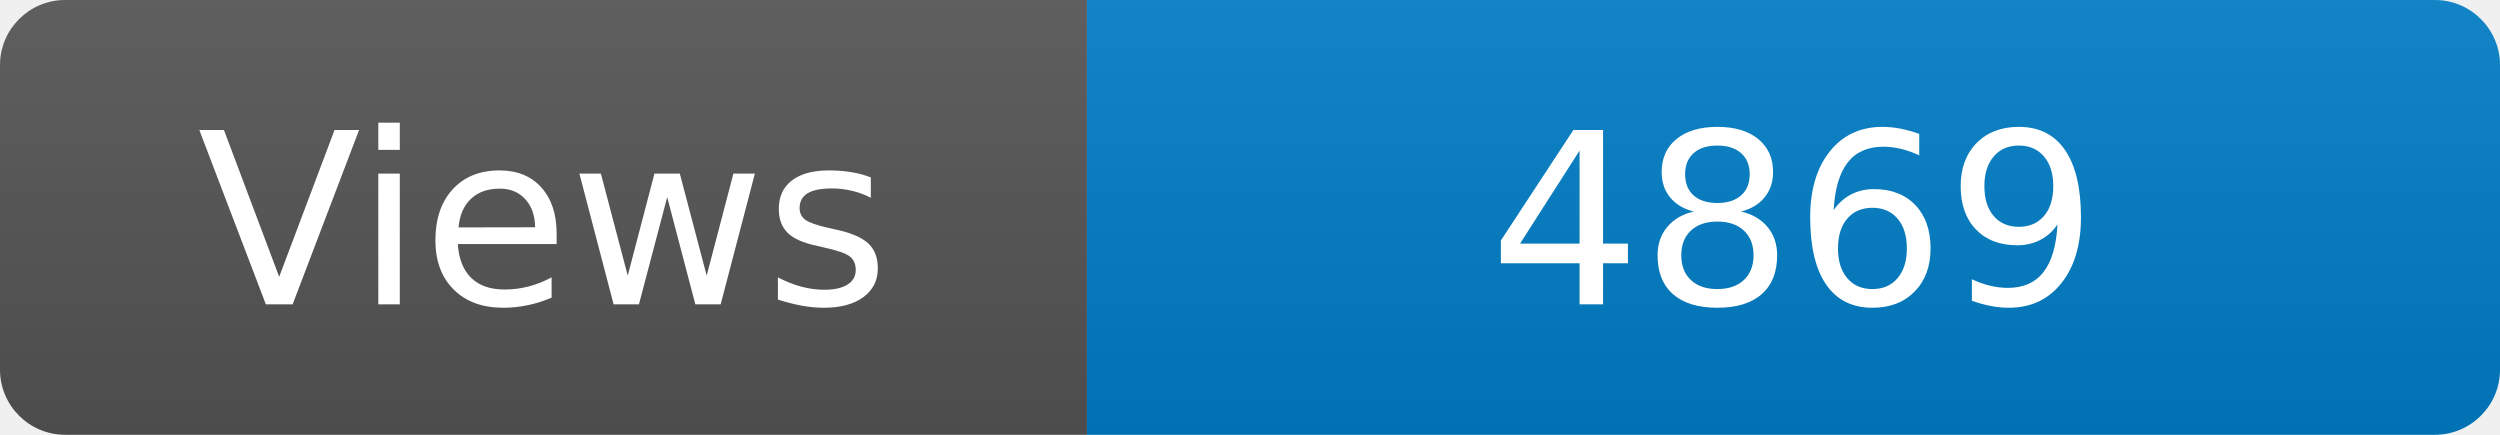
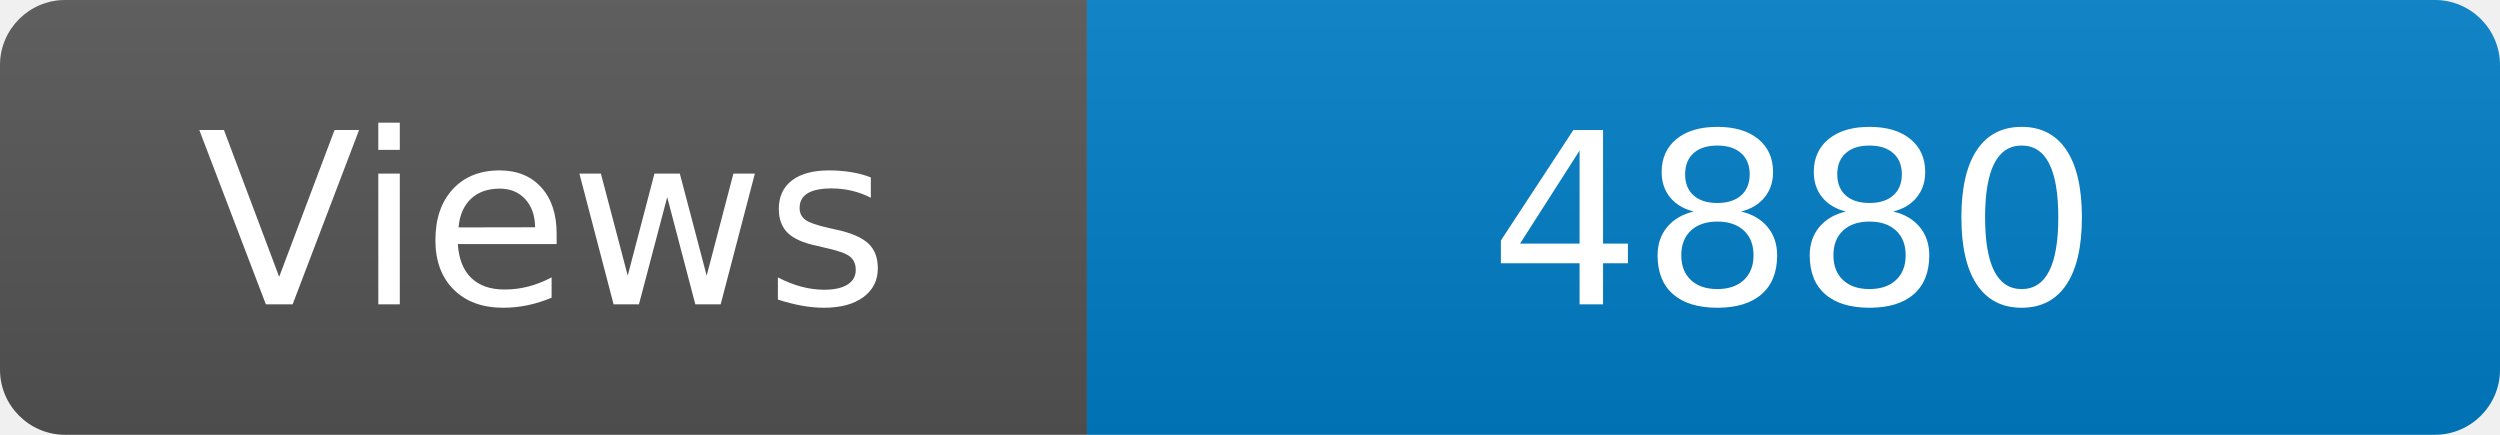
<svg xmlns="http://www.w3.org/2000/svg" width="115" height="20" role="img" aria-label="Maintained?: yes">
  <linearGradient id="s" x2="0" y2="100%">
    <stop offset="0" stop-color="#bbb" stop-opacity=".1" />
    <stop offset="1" stop-opacity=".1" />
  </linearGradient>
  <clipPath id="r">
    <rect width="115" height="20" rx="3" fill="#fff" />
  </clipPath>
  <g clip-path="url(#r)">
    <rect width="50" height="20" fill="#555" />
    <rect x="50" width="160" height="20" fill="#007ec6" />
    <rect width="115" height="20" fill="url(#s)" />
  </g>
  <g fill="#fff" text-anchor="middle" font-family="Verdana,Geneva,DejaVu Sans,sans-serif" font-size="110">
    <text x="250" y="140" transform="scale(.1)" fill="#fff">Views</text>
-     <text x="825" y="140" transform="scale(.1)" fill="#fff">4869</text>
+     <text x="825" y="140" transform="scale(.1)" fill="#fff">4880</text>
  </g>
</svg>
